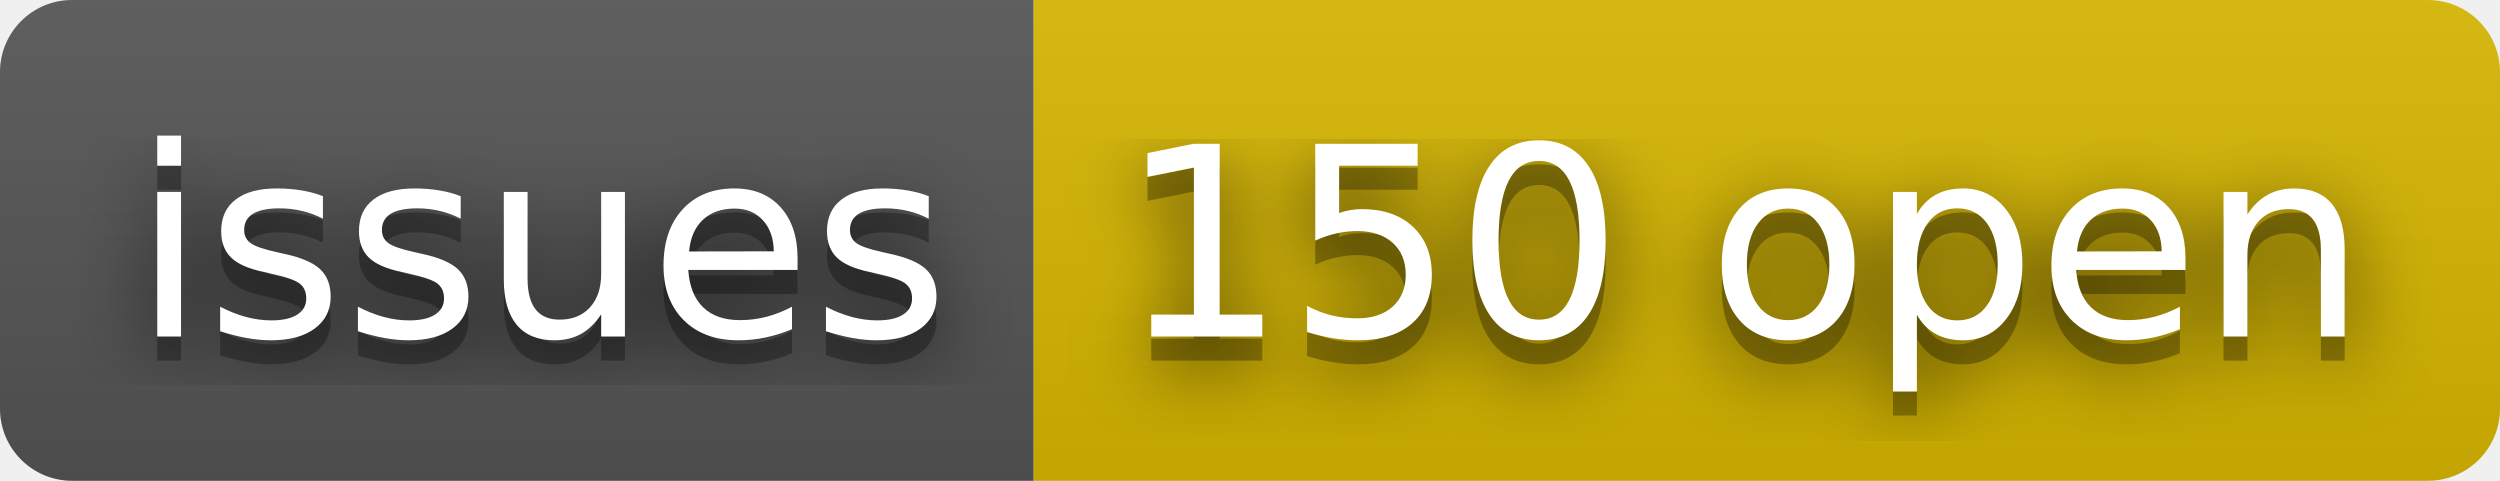
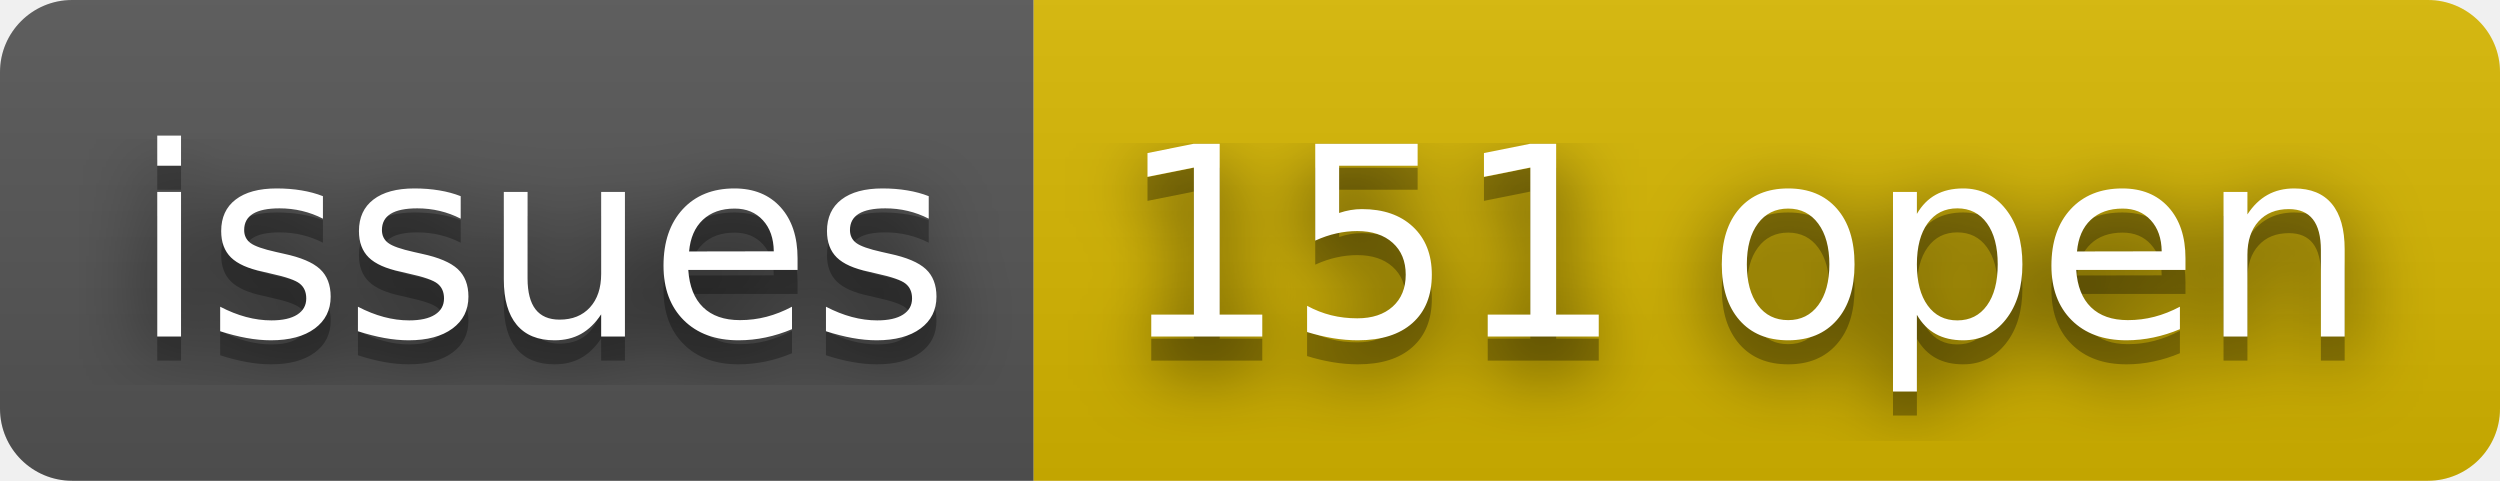
- <svg xmlns="http://www.w3.org/2000/svg" width="104" height="20" role="img" aria-label="issues: 150 open">
+ <svg xmlns="http://www.w3.org/2000/svg" width="104" height="20" role="img" aria-label="issues: 151 open">
  <filter id="blur">
    <feGaussianBlur stdDeviation="16" />
  </filter>
  <linearGradient id="s" x2="0" y2="100%">
    <stop offset="0" stop-color="#bbb" stop-opacity=".1" />
    <stop offset="1" stop-opacity=".1" />
  </linearGradient>
  <clipPath id="r">
    <rect width="104" height="20" rx="3" />
  </clipPath>
  <g clip-path="url(#r)">
    <rect width="43" height="20" fill="#555" />
    <rect x="43" width="61" height="20" fill="#d8b800" />
    <rect width="104" height="20" fill="url(#s)" />
  </g>
  <g fill="#fff" text-anchor="middle" font-family="Verdana,Geneva,DejaVu Sans,sans-serif" text-rendering="geometricPrecision" font-size="110">
    <g transform="scale(.1)">
      <g aria-hidden="true" fill="#010101">
        <text x="225" y="150" fill-opacity=".8" filter="url(#blur)" textLength="330">issues</text>
        <text x="225" y="150" fill-opacity=".3" textLength="330">issues</text>
      </g>
      <text x="225" y="140" textLength="330">issues</text>
    </g>
    <g transform="scale(.1)">
      <g aria-hidden="true" fill="#010101">
-         <text x="725" y="150" fill-opacity=".8" filter="url(#blur)" textLength="510">150 open</text>
-         <text x="725" y="150" fill-opacity=".3" textLength="510">150 open</text>
+         <text x="725" y="150" fill-opacity=".8" filter="url(#blur)" textLength="510">151 open</text>
+         <text x="725" y="150" fill-opacity=".3" textLength="510">151 open</text>
      </g>
-       <text x="725" y="140" textLength="510">150 open</text>
+       <text x="725" y="140" textLength="510">151 open</text>
    </g>
  </g>
</svg>
